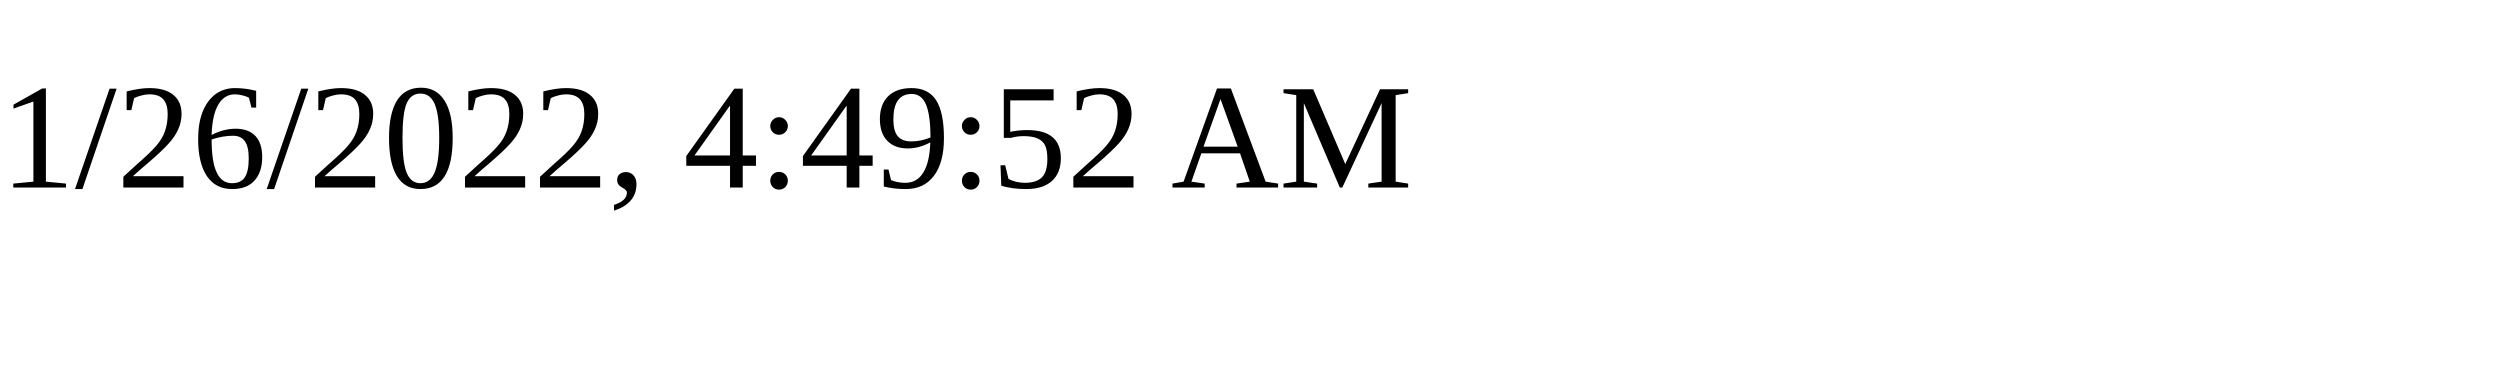
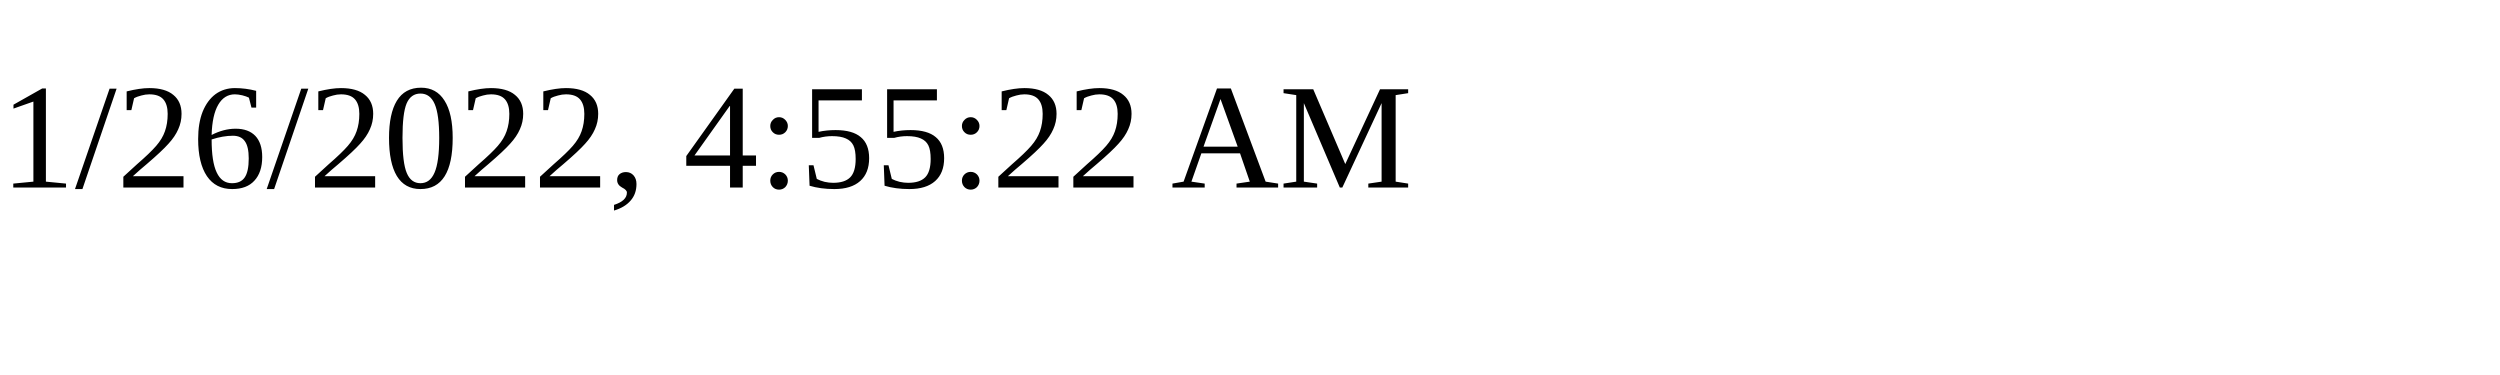
<svg xmlns="http://www.w3.org/2000/svg" height="30" width="200">
-   <text x="0" y="15">1/26/2022, 4:49:52 AM</text>
+   <text x="0" y="15">1/26/2022, 4:55:22 AM</text>
</svg>
